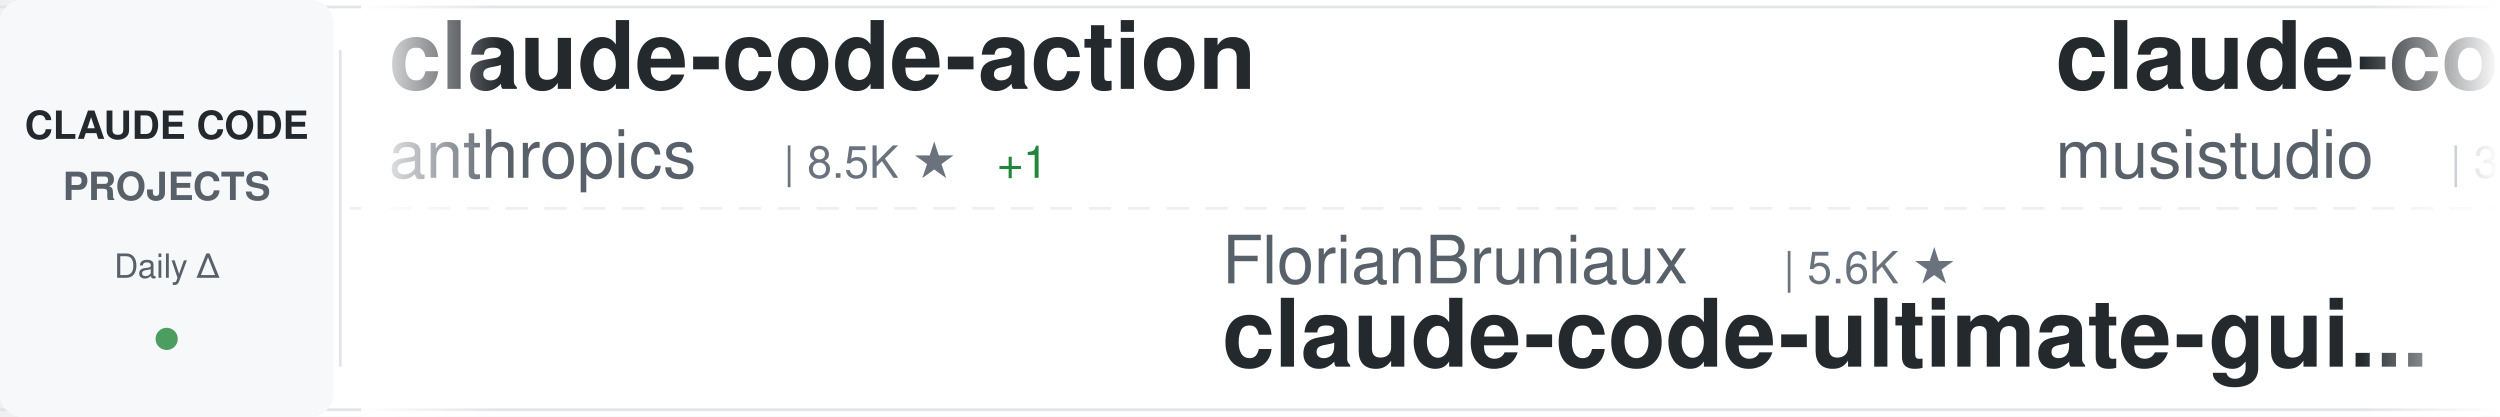
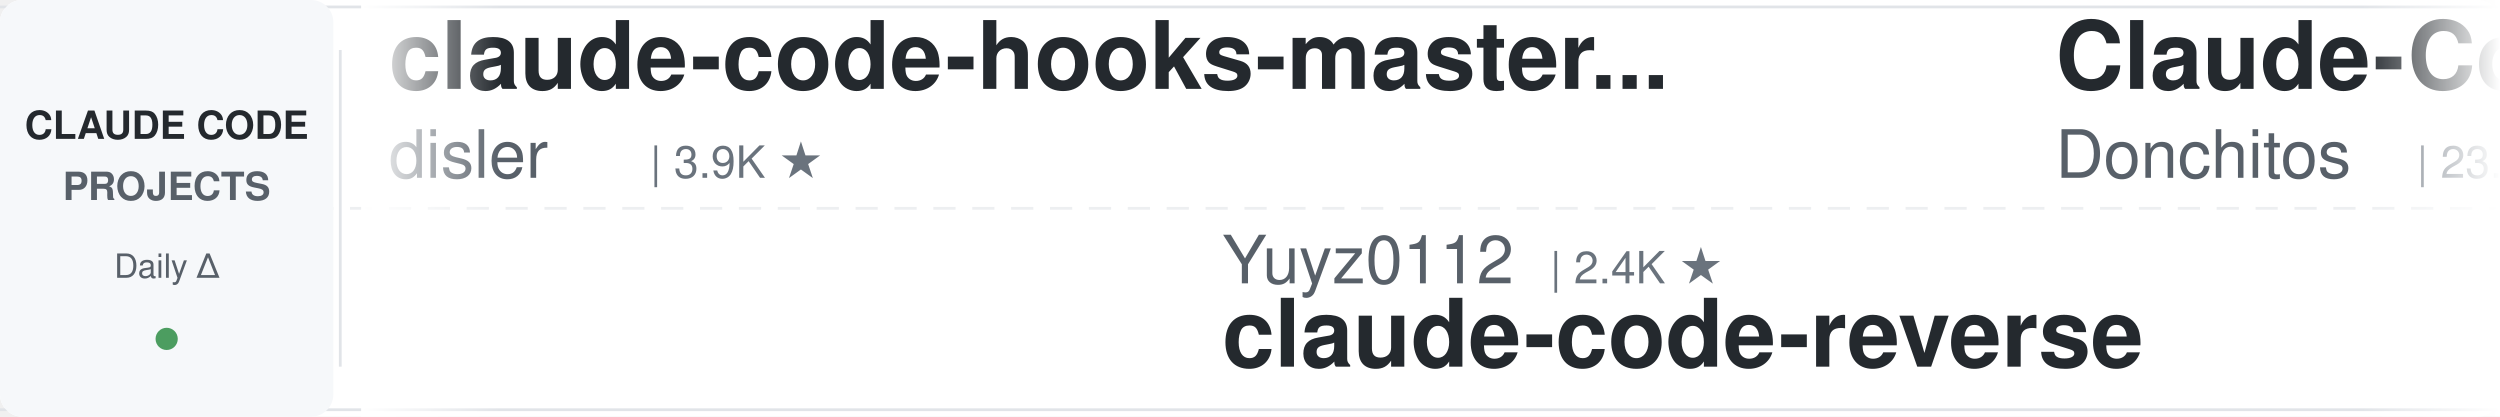
<svg xmlns="http://www.w3.org/2000/svg" width="900" height="150">
  <defs>
    <linearGradient id="awesomeLeftFade" x1="0%" y1="0%" x2="100%" y2="0%">
      <stop offset="0%" style="stop-color:#ffffff;stop-opacity:1" />
      <stop offset="100%" style="stop-color:#ffffff;stop-opacity:0" />
    </linearGradient>
    <linearGradient id="awesomeRightFade" x1="0%" y1="0%" x2="100%" y2="0%">
      <stop offset="0%" style="stop-color:#ffffff;stop-opacity:0" />
      <stop offset="100%" style="stop-color:#ffffff;stop-opacity:1" />
    </linearGradient>
  </defs>
  <rect width="900" height="150" fill="#ffffff" rx="8" />
  <rect x="0" y="2" width="900" height="1" fill="#e1e4e8" />
  <rect x="0" y="147" width="900" height="1" fill="#e1e4e8" />
  <line x1="0" y1="75" x2="900" y2="75" stroke="#e1e4e8" stroke-width="1" stroke-dasharray="8 6" opacity="0.6" />
  <rect x="0" y="0" width="120" height="150" fill="#f6f8fa" rx="8" />
  <text x="60" y="50" font-family="-apple-system, BlinkMacSystemFont, 'Segoe UI', Helvetica, Arial, sans-serif" font-size="14" font-weight="600" fill="#24292e" text-anchor="middle">CLAUDE CODE</text>
  <text x="60" y="72" font-family="-apple-system, BlinkMacSystemFont, 'Segoe UI', Helvetica, Arial, sans-serif" font-size="14" font-weight="600" fill="#586069" text-anchor="middle">PROJECTS</text>
  <text x="60" y="100" font-family="-apple-system, BlinkMacSystemFont, 'Segoe UI', Helvetica, Arial, sans-serif" font-size="12" font-weight="500" fill="#586069" text-anchor="middle">Daily Δ</text>
  <circle cx="60" cy="122" r="4" fill="#22863a" opacity="0.8" />
  <rect x="122" y="18" width="1" height="114" fill="#e1e4e8" />
  <clipPath id="awesomeTickerClip">
    <rect x="130" y="0" width="770" height="150" />
  </clipPath>
  <g clip-path="url(#awesomeTickerClip)">
    <g id="awesomeTickerItems">
      <animateTransform attributeName="transform" attributeType="XML" type="translate" from="0 0" to="-3000 0" dur="54s" repeatCount="indefinite" />
      <g transform="translate(0, 0)">
-         <text x="140" y="32" font-family="-apple-system, BlinkMacSystemFont, 'Segoe UI', Helvetica, Arial, sans-serif" font-size="34" font-weight="600" fill="#24292e">claude-code-action</text>
-         <text x="140" y="64" font-family="-apple-system, BlinkMacSystemFont, 'Segoe UI', Helvetica, Arial, sans-serif" font-size="24" font-weight="400" fill="#586069">anthropics</text>
-         <text x="282" y="64" font-family="-apple-system, BlinkMacSystemFont, 'Segoe UI', Helvetica, Arial, sans-serif" font-size="16" font-weight="500" fill="#6a737d">| 8.5K ★</text>
-         <text x="359" y="64" font-family="-apple-system, BlinkMacSystemFont, 'Segoe UI', Helvetica, Arial, sans-serif" font-size="16" font-weight="500" fill="#22863a"> +1</text>
+         <text x="140" y="32" font-family="-apple-system, BlinkMacSystemFont, 'Segoe UI', Helvetica, Arial, sans-serif" font-size="34" font-weight="600" fill="#24292e">claude-code-hooks-master...</text>
+         <text x="140" y="64" font-family="-apple-system, BlinkMacSystemFont, 'Segoe UI', Helvetica, Arial, sans-serif" font-size="24" font-weight="400" fill="#586069">disler</text>
+         <text x="234" y="64" font-family="-apple-system, BlinkMacSystemFont, 'Segoe UI', Helvetica, Arial, sans-serif" font-size="16" font-weight="500" fill="#6a737d">| 3.9K ★</text>
      </g>
      <g transform="translate(300, 0)">
-         <text x="140" y="102" font-family="-apple-system, BlinkMacSystemFont, 'Segoe UI', Helvetica, Arial, sans-serif" font-size="24" font-weight="400" fill="#586069">FlorianBruniaux</text>
-         <text x="342" y="102" font-family="-apple-system, BlinkMacSystemFont, 'Segoe UI', Helvetica, Arial, sans-serif" font-size="16" font-weight="500" fill="#6a737d">| 5.6K ★</text>
-         <text x="140" y="132" font-family="-apple-system, BlinkMacSystemFont, 'Segoe UI', Helvetica, Arial, sans-serif" font-size="34" font-weight="600" fill="#24292e">claude-code-ultimate-gui...</text>
+         <text x="140" y="102" font-family="-apple-system, BlinkMacSystemFont, 'Segoe UI', Helvetica, Arial, sans-serif" font-size="24" font-weight="400" fill="#586069">Yuyz0112</text>
+         <text x="258" y="102" font-family="-apple-system, BlinkMacSystemFont, 'Segoe UI', Helvetica, Arial, sans-serif" font-size="16" font-weight="500" fill="#6a737d">| 2.4K ★</text>
+         <text x="140" y="132" font-family="-apple-system, BlinkMacSystemFont, 'Segoe UI', Helvetica, Arial, sans-serif" font-size="34" font-weight="600" fill="#24292e">claude-code-reverse</text>
      </g>
      <g transform="translate(600, 0)">
-         <text x="140" y="32" font-family="-apple-system, BlinkMacSystemFont, 'Segoe UI', Helvetica, Arial, sans-serif" font-size="34" font-weight="600" fill="#24292e">claude-code-router</text>
-         <text x="140" y="64" font-family="-apple-system, BlinkMacSystemFont, 'Segoe UI', Helvetica, Arial, sans-serif" font-size="24" font-weight="400" fill="#586069">musistudio</text>
-         <text x="282" y="64" font-family="-apple-system, BlinkMacSystemFont, 'Segoe UI', Helvetica, Arial, sans-serif" font-size="16" font-weight="500" fill="#6a737d">| 36.3K ★</text>
-         <text x="368" y="64" font-family="-apple-system, BlinkMacSystemFont, 'Segoe UI', Helvetica, Arial, sans-serif" font-size="16" font-weight="500" fill="#22863a"> +1</text>
+         <text x="140" y="32" font-family="-apple-system, BlinkMacSystemFont, 'Segoe UI', Helvetica, Arial, sans-serif" font-size="34" font-weight="600" fill="#24292e">Claude-Code-Game-Studios</text>
+         <text x="140" y="64" font-family="-apple-system, BlinkMacSystemFont, 'Segoe UI', Helvetica, Arial, sans-serif" font-size="24" font-weight="400" fill="#586069">Donchitos</text>
+         <text x="270" y="64" font-family="-apple-system, BlinkMacSystemFont, 'Segoe UI', Helvetica, Arial, sans-serif" font-size="16" font-weight="500" fill="#6a737d">| 23.5K ★</text>
      </g>
      <g transform="translate(900, 0)">
-         <text x="140" y="102" font-family="-apple-system, BlinkMacSystemFont, 'Segoe UI', Helvetica, Arial, sans-serif" font-size="24" font-weight="400" fill="#586069">VILA-Lab</text>
-         <text x="258" y="102" font-family="-apple-system, BlinkMacSystemFont, 'Segoe UI', Helvetica, Arial, sans-serif" font-size="16" font-weight="500" fill="#6a737d">| 2.0K ★</text>
-         <text x="335" y="102" font-family="-apple-system, BlinkMacSystemFont, 'Segoe UI', Helvetica, Arial, sans-serif" font-size="16" font-weight="500" fill="#cb2431"> -1</text>
-         <text x="140" y="132" font-family="-apple-system, BlinkMacSystemFont, 'Segoe UI', Helvetica, Arial, sans-serif" font-size="34" font-weight="600" fill="#24292e">Dive-into-Claude-Code</text>
+         <text x="140" y="102" font-family="-apple-system, BlinkMacSystemFont, 'Segoe UI', Helvetica, Arial, sans-serif" font-size="24" font-weight="400" fill="#586069">repowise-dev</text>
+         <text x="306" y="102" font-family="-apple-system, BlinkMacSystemFont, 'Segoe UI', Helvetica, Arial, sans-serif" font-size="16" font-weight="500" fill="#6a737d">| 1.2K ★</text>
+         <text x="140" y="132" font-family="-apple-system, BlinkMacSystemFont, 'Segoe UI', Helvetica, Arial, sans-serif" font-size="34" font-weight="600" fill="#24292e">claude-code-prompts</text>
      </g>
      <g transform="translate(1200, 0)">
-         <text x="140" y="32" font-family="-apple-system, BlinkMacSystemFont, 'Segoe UI', Helvetica, Arial, sans-serif" font-size="34" font-weight="600" fill="#24292e">arcads-claude-code</text>
-         <text x="140" y="64" font-family="-apple-system, BlinkMacSystemFont, 'Segoe UI', Helvetica, Arial, sans-serif" font-size="24" font-weight="400" fill="#586069">krusemediallc</text>
-         <text x="318" y="64" font-family="-apple-system, BlinkMacSystemFont, 'Segoe UI', Helvetica, Arial, sans-serif" font-size="16" font-weight="500" fill="#6a737d">| 1.1K ★</text>
-         <text x="395" y="64" font-family="-apple-system, BlinkMacSystemFont, 'Segoe UI', Helvetica, Arial, sans-serif" font-size="16" font-weight="500" fill="#22863a"> +1</text>
+         <text x="140" y="32" font-family="-apple-system, BlinkMacSystemFont, 'Segoe UI', Helvetica, Arial, sans-serif" font-size="34" font-weight="600" fill="#24292e">claude-code-settings</text>
+         <text x="140" y="64" font-family="-apple-system, BlinkMacSystemFont, 'Segoe UI', Helvetica, Arial, sans-serif" font-size="24" font-weight="400" fill="#586069">feiskyer</text>
+         <text x="258" y="64" font-family="-apple-system, BlinkMacSystemFont, 'Segoe UI', Helvetica, Arial, sans-serif" font-size="16" font-weight="500" fill="#6a737d">| 1.6K ★</text>
      </g>
      <g transform="translate(1500, 0)">
-         <text x="140" y="102" font-family="-apple-system, BlinkMacSystemFont, 'Segoe UI', Helvetica, Arial, sans-serif" font-size="24" font-weight="400" fill="#586069">VoltAgent</text>
-         <text x="270" y="102" font-family="-apple-system, BlinkMacSystemFont, 'Segoe UI', Helvetica, Arial, sans-serif" font-size="16" font-weight="500" fill="#6a737d">| 23.9K ★</text>
-         <text x="356" y="102" font-family="-apple-system, BlinkMacSystemFont, 'Segoe UI', Helvetica, Arial, sans-serif" font-size="16" font-weight="500" fill="#22863a"> +3</text>
-         <text x="140" y="132" font-family="-apple-system, BlinkMacSystemFont, 'Segoe UI', Helvetica, Arial, sans-serif" font-size="34" font-weight="600" fill="#24292e">awesome-claude-code-suba...</text>
+         <text x="140" y="102" font-family="-apple-system, BlinkMacSystemFont, 'Segoe UI', Helvetica, Arial, sans-serif" font-size="24" font-weight="400" fill="#586069">ykdojo</text>
+         <text x="234" y="102" font-family="-apple-system, BlinkMacSystemFont, 'Segoe UI', Helvetica, Arial, sans-serif" font-size="16" font-weight="500" fill="#6a737d">| 9.5K ★</text>
+         <text x="140" y="132" font-family="-apple-system, BlinkMacSystemFont, 'Segoe UI', Helvetica, Arial, sans-serif" font-size="34" font-weight="600" fill="#24292e">claude-code-tips</text>
      </g>
      <g transform="translate(1800, 0)">
-         <text x="140" y="32" font-family="-apple-system, BlinkMacSystemFont, 'Segoe UI', Helvetica, Arial, sans-serif" font-size="34" font-weight="600" fill="#24292e">claude-code-base-action</text>
-         <text x="140" y="64" font-family="-apple-system, BlinkMacSystemFont, 'Segoe UI', Helvetica, Arial, sans-serif" font-size="24" font-weight="400" fill="#586069">anthropics</text>
-         <text x="282" y="64" font-family="-apple-system, BlinkMacSystemFont, 'Segoe UI', Helvetica, Arial, sans-serif" font-size="16" font-weight="500" fill="#6a737d">| 932 ★</text>
+         <text x="140" y="32" font-family="-apple-system, BlinkMacSystemFont, 'Segoe UI', Helvetica, Arial, sans-serif" font-size="34" font-weight="600" fill="#24292e">oh-my-claudecode</text>
+         <text x="140" y="64" font-family="-apple-system, BlinkMacSystemFont, 'Segoe UI', Helvetica, Arial, sans-serif" font-size="24" font-weight="400" fill="#586069">Yeachan-Heo</text>
+         <text x="294" y="64" font-family="-apple-system, BlinkMacSystemFont, 'Segoe UI', Helvetica, Arial, sans-serif" font-size="16" font-weight="500" fill="#6a737d">| 38.2K ★</text>
+         <text x="380" y="64" font-family="-apple-system, BlinkMacSystemFont, 'Segoe UI', Helvetica, Arial, sans-serif" font-size="16" font-weight="500" fill="#22863a"> +2</text>
      </g>
      <g transform="translate(2100, 0)">
-         <text x="140" y="102" font-family="-apple-system, BlinkMacSystemFont, 'Segoe UI', Helvetica, Arial, sans-serif" font-size="24" font-weight="400" fill="#586069">alejandrobalderas</text>
-         <text x="366" y="102" font-family="-apple-system, BlinkMacSystemFont, 'Segoe UI', Helvetica, Arial, sans-serif" font-size="16" font-weight="500" fill="#6a737d">| 2.7K ★</text>
-         <text x="443" y="102" font-family="-apple-system, BlinkMacSystemFont, 'Segoe UI', Helvetica, Arial, sans-serif" font-size="16" font-weight="500" fill="#cb2431"> -1</text>
-         <text x="140" y="132" font-family="-apple-system, BlinkMacSystemFont, 'Segoe UI', Helvetica, Arial, sans-serif" font-size="34" font-weight="600" fill="#24292e">claude-code-from-source</text>
+         <text x="140" y="102" font-family="-apple-system, BlinkMacSystemFont, 'Segoe UI', Helvetica, Arial, sans-serif" font-size="24" font-weight="400" fill="#586069">guanshan</text>
+         <text x="258" y="102" font-family="-apple-system, BlinkMacSystemFont, 'Segoe UI', Helvetica, Arial, sans-serif" font-size="16" font-weight="500" fill="#6a737d">| 61 ★</text>
+         <text x="140" y="132" font-family="-apple-system, BlinkMacSystemFont, 'Segoe UI', Helvetica, Arial, sans-serif" font-size="34" font-weight="600" fill="#24292e">ClaudeCode</text>
      </g>
      <g transform="translate(2400, 0)">
-         <text x="140" y="32" font-family="-apple-system, BlinkMacSystemFont, 'Segoe UI', Helvetica, Arial, sans-serif" font-size="34" font-weight="600" fill="#24292e">claude-code-reverse</text>
-         <text x="140" y="64" font-family="-apple-system, BlinkMacSystemFont, 'Segoe UI', Helvetica, Arial, sans-serif" font-size="24" font-weight="400" fill="#586069">Yuyz0112</text>
-         <text x="258" y="64" font-family="-apple-system, BlinkMacSystemFont, 'Segoe UI', Helvetica, Arial, sans-serif" font-size="16" font-weight="500" fill="#6a737d">| 2.4K ★</text>
+         <text x="140" y="32" font-family="-apple-system, BlinkMacSystemFont, 'Segoe UI', Helvetica, Arial, sans-serif" font-size="34" font-weight="600" fill="#24292e">everything-claude-code-z...</text>
+         <text x="140" y="64" font-family="-apple-system, BlinkMacSystemFont, 'Segoe UI', Helvetica, Arial, sans-serif" font-size="24" font-weight="400" fill="#586069">xu-xiang</text>
+         <text x="258" y="64" font-family="-apple-system, BlinkMacSystemFont, 'Segoe UI', Helvetica, Arial, sans-serif" font-size="16" font-weight="500" fill="#6a737d">| 1.8K ★</text>
      </g>
      <g transform="translate(2700, 0)">
-         <text x="140" y="102" font-family="-apple-system, BlinkMacSystemFont, 'Segoe UI', Helvetica, Arial, sans-serif" font-size="24" font-weight="400" fill="#586069">andrew-kramer-inno</text>
-         <text x="378" y="102" font-family="-apple-system, BlinkMacSystemFont, 'Segoe UI', Helvetica, Arial, sans-serif" font-size="16" font-weight="500" fill="#6a737d">| 593 ★</text>
-         <text x="140" y="132" font-family="-apple-system, BlinkMacSystemFont, 'Segoe UI', Helvetica, Arial, sans-serif" font-size="34" font-weight="600" fill="#24292e">claude-code-source-build</text>
+         <text x="140" y="102" font-family="-apple-system, BlinkMacSystemFont, 'Segoe UI', Helvetica, Arial, sans-serif" font-size="24" font-weight="400" fill="#586069">Maciek-roboblog</text>
+         <text x="342" y="102" font-family="-apple-system, BlinkMacSystemFont, 'Segoe UI', Helvetica, Arial, sans-serif" font-size="16" font-weight="500" fill="#6a737d">| 8.6K ★</text>
+         <text x="140" y="132" font-family="-apple-system, BlinkMacSystemFont, 'Segoe UI', Helvetica, Arial, sans-serif" font-size="34" font-weight="600" fill="#24292e">Claude-Code-Usage-Monito...</text>
      </g>
      <g transform="translate(3000, 0)">
-         <text x="140" y="32" font-family="-apple-system, BlinkMacSystemFont, 'Segoe UI', Helvetica, Arial, sans-serif" font-size="34" font-weight="600" fill="#24292e">claude-code-action</text>
-         <text x="140" y="64" font-family="-apple-system, BlinkMacSystemFont, 'Segoe UI', Helvetica, Arial, sans-serif" font-size="24" font-weight="400" fill="#586069">anthropics</text>
-         <text x="282" y="64" font-family="-apple-system, BlinkMacSystemFont, 'Segoe UI', Helvetica, Arial, sans-serif" font-size="16" font-weight="500" fill="#6a737d">| 8.5K ★</text>
-         <text x="359" y="64" font-family="-apple-system, BlinkMacSystemFont, 'Segoe UI', Helvetica, Arial, sans-serif" font-size="16" font-weight="500" fill="#22863a"> +1</text>
+         <text x="140" y="32" font-family="-apple-system, BlinkMacSystemFont, 'Segoe UI', Helvetica, Arial, sans-serif" font-size="34" font-weight="600" fill="#24292e">claude-code-hooks-master...</text>
+         <text x="140" y="64" font-family="-apple-system, BlinkMacSystemFont, 'Segoe UI', Helvetica, Arial, sans-serif" font-size="24" font-weight="400" fill="#586069">disler</text>
+         <text x="234" y="64" font-family="-apple-system, BlinkMacSystemFont, 'Segoe UI', Helvetica, Arial, sans-serif" font-size="16" font-weight="500" fill="#6a737d">| 3.9K ★</text>
      </g>
      <g transform="translate(3300, 0)">
-         <text x="140" y="102" font-family="-apple-system, BlinkMacSystemFont, 'Segoe UI', Helvetica, Arial, sans-serif" font-size="24" font-weight="400" fill="#586069">FlorianBruniaux</text>
-         <text x="342" y="102" font-family="-apple-system, BlinkMacSystemFont, 'Segoe UI', Helvetica, Arial, sans-serif" font-size="16" font-weight="500" fill="#6a737d">| 5.6K ★</text>
-         <text x="140" y="132" font-family="-apple-system, BlinkMacSystemFont, 'Segoe UI', Helvetica, Arial, sans-serif" font-size="34" font-weight="600" fill="#24292e">claude-code-ultimate-gui...</text>
+         <text x="140" y="102" font-family="-apple-system, BlinkMacSystemFont, 'Segoe UI', Helvetica, Arial, sans-serif" font-size="24" font-weight="400" fill="#586069">Yuyz0112</text>
+         <text x="258" y="102" font-family="-apple-system, BlinkMacSystemFont, 'Segoe UI', Helvetica, Arial, sans-serif" font-size="16" font-weight="500" fill="#6a737d">| 2.4K ★</text>
+         <text x="140" y="132" font-family="-apple-system, BlinkMacSystemFont, 'Segoe UI', Helvetica, Arial, sans-serif" font-size="34" font-weight="600" fill="#24292e">claude-code-reverse</text>
      </g>
      <g transform="translate(3600, 0)">
-         <text x="140" y="32" font-family="-apple-system, BlinkMacSystemFont, 'Segoe UI', Helvetica, Arial, sans-serif" font-size="34" font-weight="600" fill="#24292e">claude-code-router</text>
-         <text x="140" y="64" font-family="-apple-system, BlinkMacSystemFont, 'Segoe UI', Helvetica, Arial, sans-serif" font-size="24" font-weight="400" fill="#586069">musistudio</text>
-         <text x="282" y="64" font-family="-apple-system, BlinkMacSystemFont, 'Segoe UI', Helvetica, Arial, sans-serif" font-size="16" font-weight="500" fill="#6a737d">| 36.3K ★</text>
-         <text x="368" y="64" font-family="-apple-system, BlinkMacSystemFont, 'Segoe UI', Helvetica, Arial, sans-serif" font-size="16" font-weight="500" fill="#22863a"> +1</text>
+         <text x="140" y="32" font-family="-apple-system, BlinkMacSystemFont, 'Segoe UI', Helvetica, Arial, sans-serif" font-size="34" font-weight="600" fill="#24292e">Claude-Code-Game-Studios</text>
+         <text x="140" y="64" font-family="-apple-system, BlinkMacSystemFont, 'Segoe UI', Helvetica, Arial, sans-serif" font-size="24" font-weight="400" fill="#586069">Donchitos</text>
+         <text x="270" y="64" font-family="-apple-system, BlinkMacSystemFont, 'Segoe UI', Helvetica, Arial, sans-serif" font-size="16" font-weight="500" fill="#6a737d">| 23.5K ★</text>
      </g>
      <g transform="translate(3900, 0)">
-         <text x="140" y="102" font-family="-apple-system, BlinkMacSystemFont, 'Segoe UI', Helvetica, Arial, sans-serif" font-size="24" font-weight="400" fill="#586069">VILA-Lab</text>
-         <text x="258" y="102" font-family="-apple-system, BlinkMacSystemFont, 'Segoe UI', Helvetica, Arial, sans-serif" font-size="16" font-weight="500" fill="#6a737d">| 2.0K ★</text>
-         <text x="335" y="102" font-family="-apple-system, BlinkMacSystemFont, 'Segoe UI', Helvetica, Arial, sans-serif" font-size="16" font-weight="500" fill="#cb2431"> -1</text>
-         <text x="140" y="132" font-family="-apple-system, BlinkMacSystemFont, 'Segoe UI', Helvetica, Arial, sans-serif" font-size="34" font-weight="600" fill="#24292e">Dive-into-Claude-Code</text>
+         <text x="140" y="102" font-family="-apple-system, BlinkMacSystemFont, 'Segoe UI', Helvetica, Arial, sans-serif" font-size="24" font-weight="400" fill="#586069">repowise-dev</text>
+         <text x="306" y="102" font-family="-apple-system, BlinkMacSystemFont, 'Segoe UI', Helvetica, Arial, sans-serif" font-size="16" font-weight="500" fill="#6a737d">| 1.2K ★</text>
+         <text x="140" y="132" font-family="-apple-system, BlinkMacSystemFont, 'Segoe UI', Helvetica, Arial, sans-serif" font-size="34" font-weight="600" fill="#24292e">claude-code-prompts</text>
      </g>
    </g>
  </g>
  <rect x="130" y="0" width="50" height="150" fill="url(#awesomeLeftFade)" />
  <rect x="850" y="0" width="50" height="150" fill="url(#awesomeRightFade)" />
</svg>
